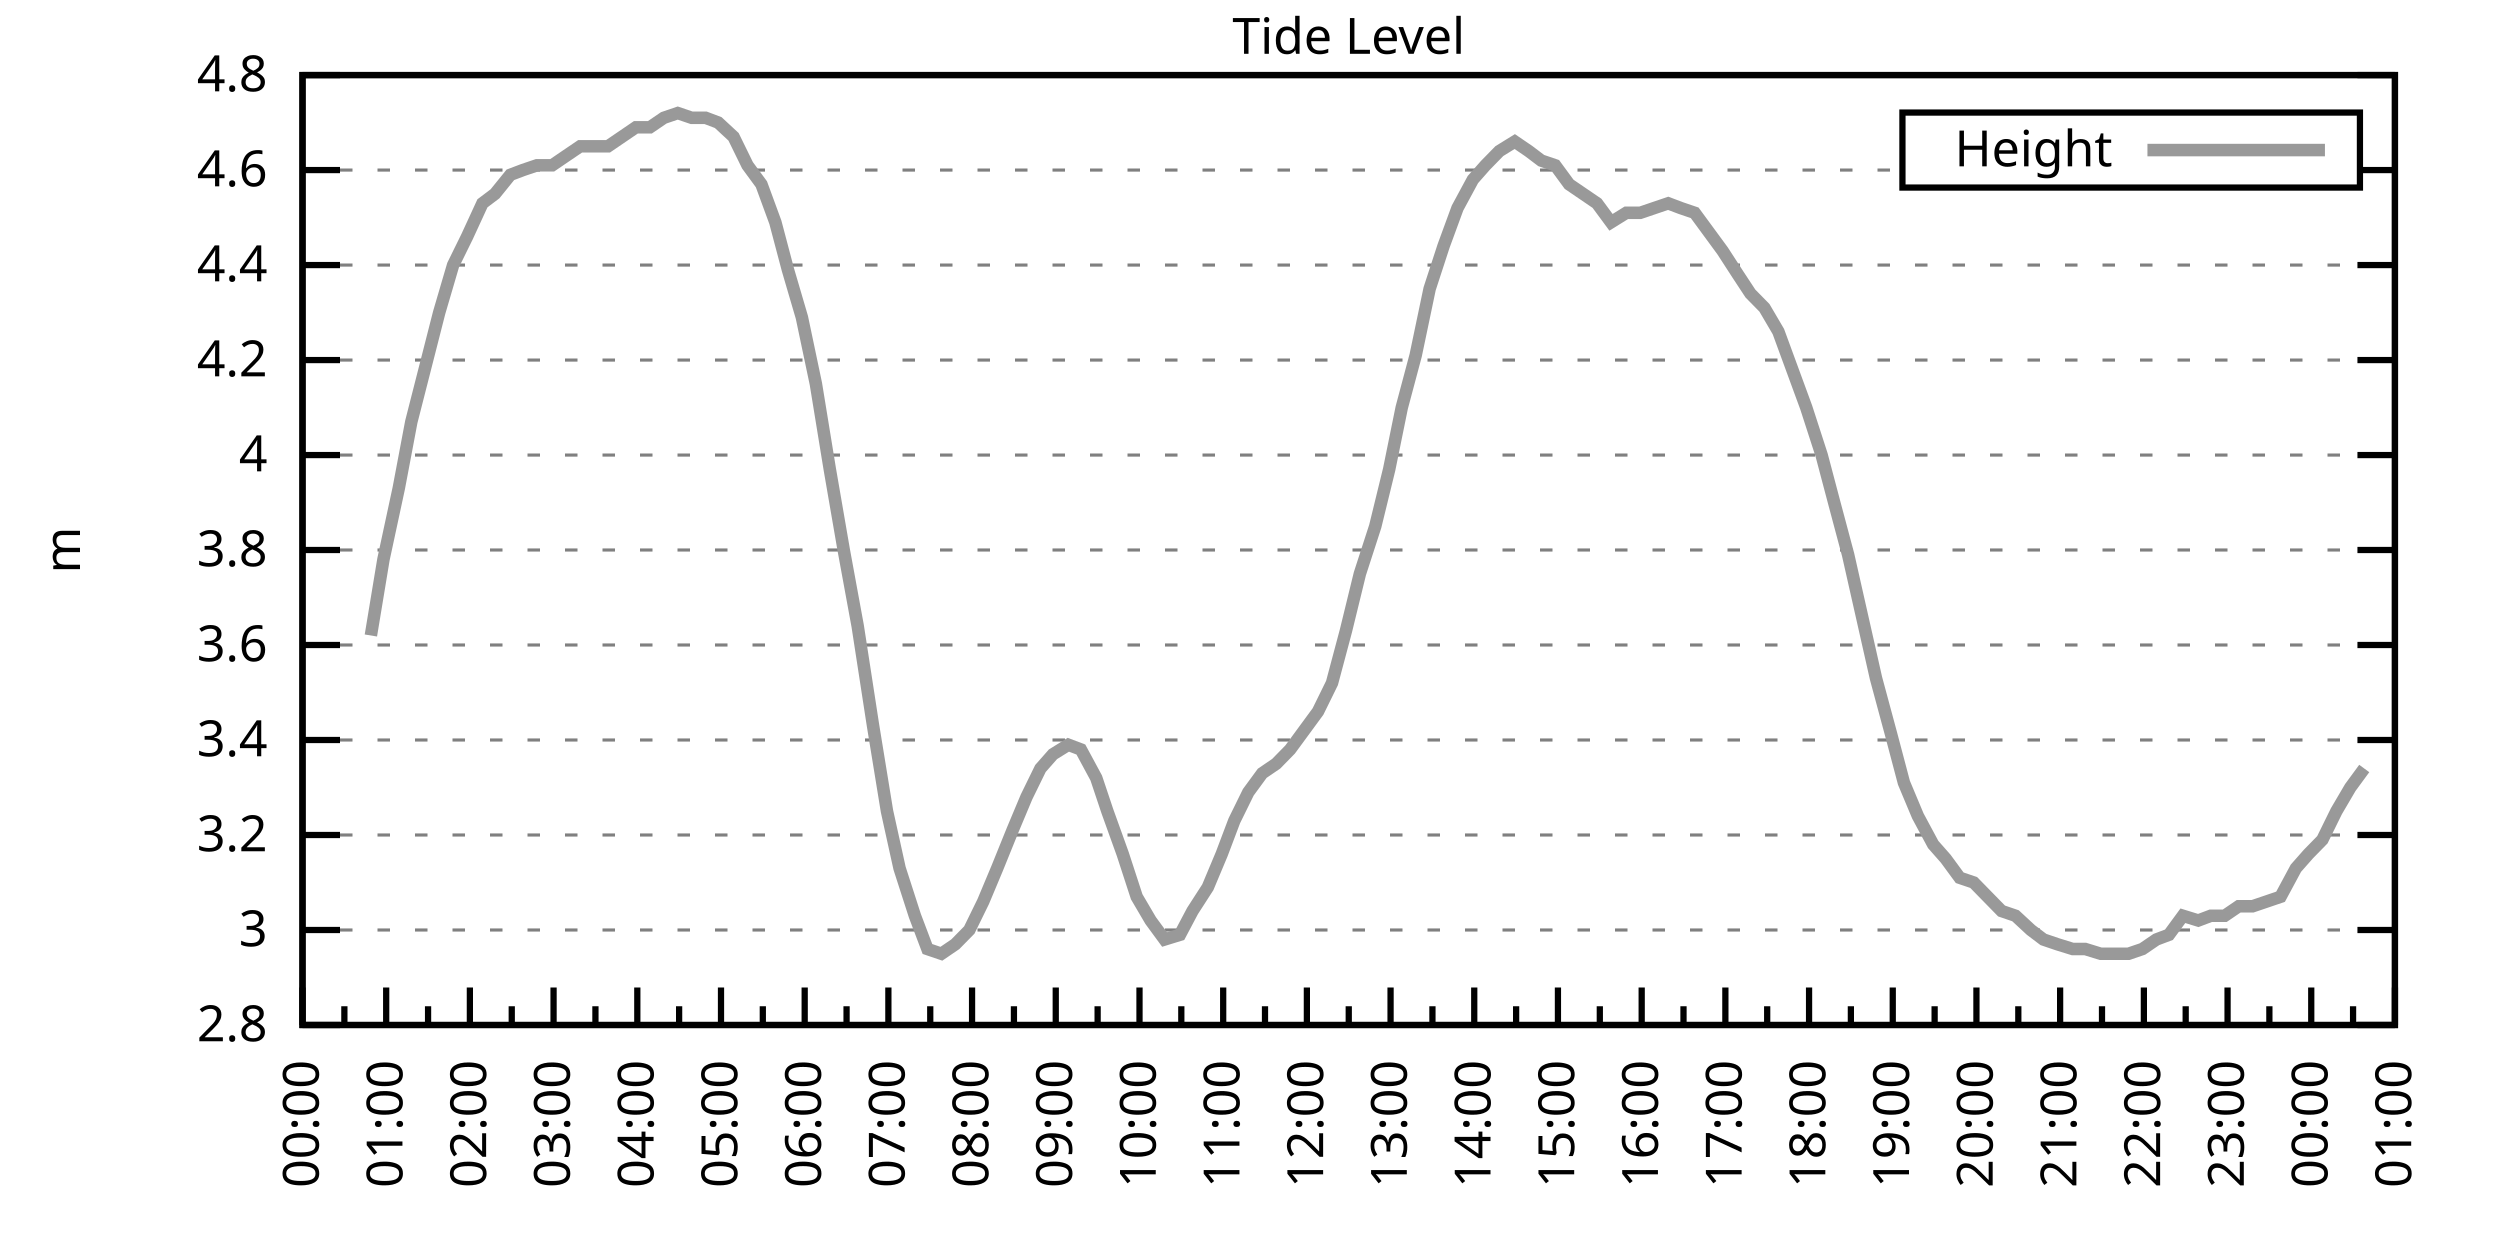
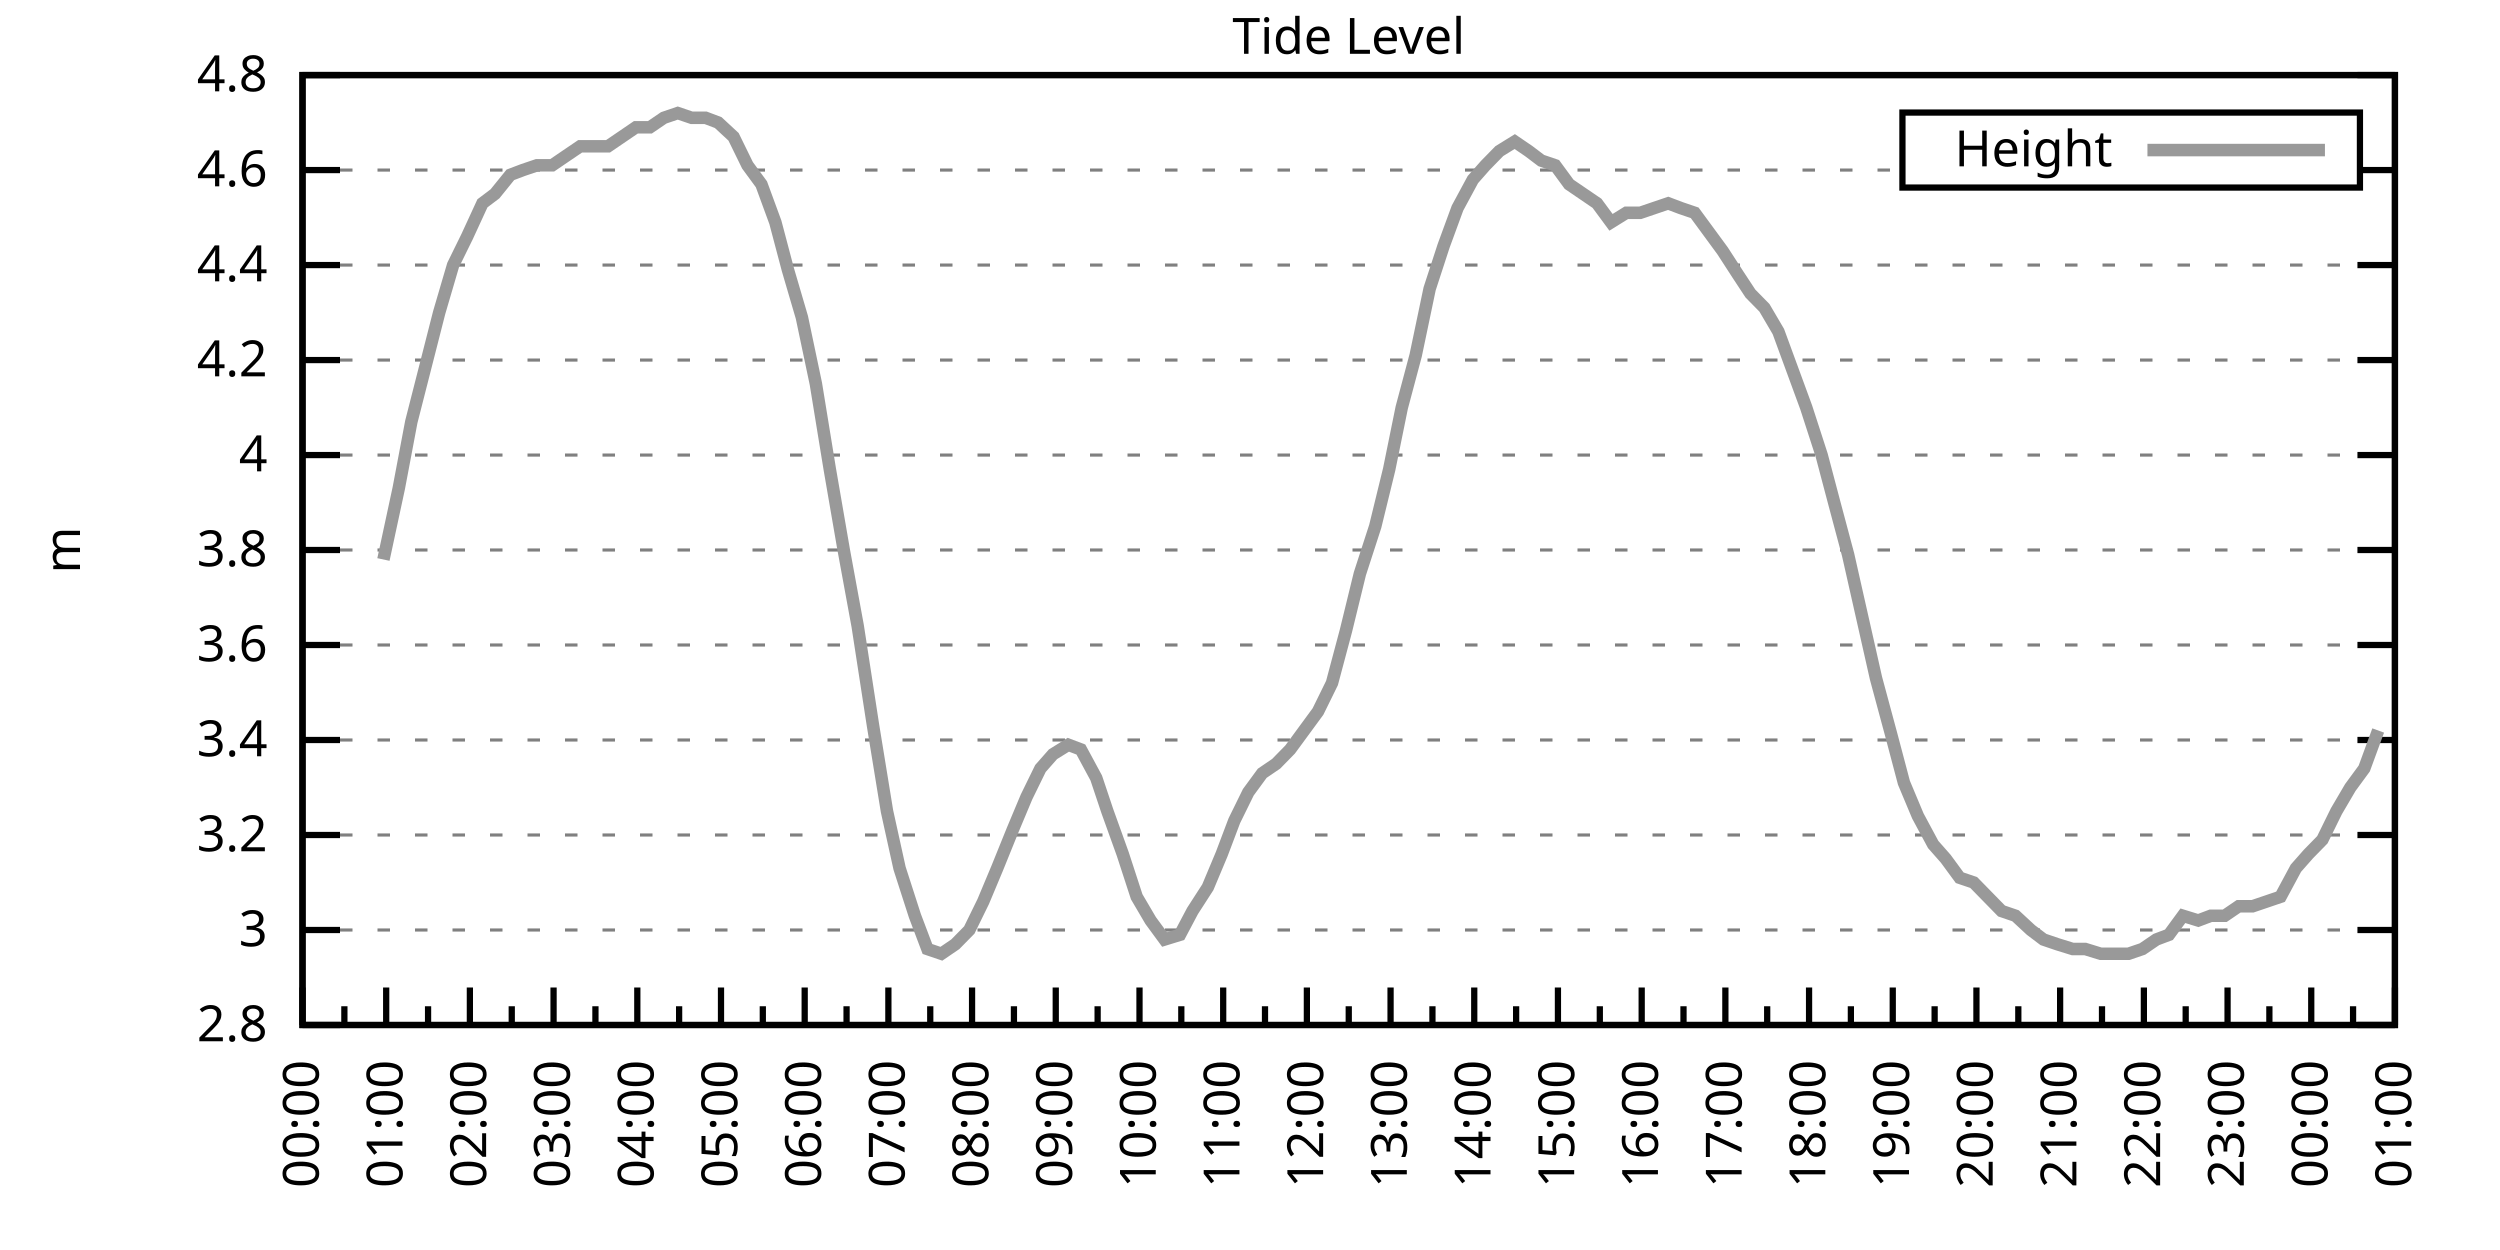
<svg xmlns="http://www.w3.org/2000/svg" xmlns:xlink="http://www.w3.org/1999/xlink" width="400" height="200" viewBox="0 0 400 200">
  <g id="gnuplot_canvas">
    <rect x="0" y="0" width="400" height="200" fill="none" />
    <defs>
      <circle id="gpDot" r="0.5" stroke-width="0.5" stroke="currentColor" />
      <path id="gpPt0" stroke-width="0.333" stroke="currentColor" d="M-1,0 h2 M0,-1 v2" />
      <path id="gpPt1" stroke-width="0.333" stroke="currentColor" d="M-1,-1 L1,1 M1,-1 L-1,1" />
      <path id="gpPt2" stroke-width="0.333" stroke="currentColor" d="M-1,0 L1,0 M0,-1 L0,1 M-1,-1 L1,1 M-1,1 L1,-1" />
      <rect id="gpPt3" stroke-width="0.333" stroke="currentColor" x="-1" y="-1" width="2" height="2" />
      <rect id="gpPt4" stroke-width="0.333" stroke="currentColor" fill="currentColor" x="-1" y="-1" width="2" height="2" />
      <circle id="gpPt5" stroke-width="0.333" stroke="currentColor" cx="0" cy="0" r="1" />
      <use xlink:href="#gpPt5" id="gpPt6" fill="currentColor" stroke="none" />
      <path id="gpPt7" stroke-width="0.333" stroke="currentColor" d="M0,-1.33 L-1.33,0.67 L1.33,0.67 z" />
      <use xlink:href="#gpPt7" id="gpPt8" fill="currentColor" stroke="none" />
      <use xlink:href="#gpPt7" id="gpPt9" stroke="currentColor" transform="rotate(180)" />
      <use xlink:href="#gpPt9" id="gpPt10" fill="currentColor" stroke="none" />
      <use xlink:href="#gpPt3" id="gpPt11" stroke="currentColor" transform="rotate(45)" />
      <use xlink:href="#gpPt11" id="gpPt12" fill="currentColor" stroke="none" />
      <path id="gpPt13" stroke-width="0.333" stroke="currentColor" d="M0,1.330 L1.265,0.411 L0.782,-1.067 L-0.782,-1.076 L-1.265,0.411 z" />
      <use xlink:href="#gpPt13" id="gpPt14" fill="currentColor" stroke="none" />
      <filter id="textbox" filterUnits="objectBoundingBox" x="0" y="0" height="1" width="1">
        <feFlood flood-color="white" flood-opacity="1" result="bgnd" />
        <feComposite in="SourceGraphic" in2="bgnd" operator="atop" />
      </filter>
      <filter id="greybox" filterUnits="objectBoundingBox" x="0" y="0" height="1" width="1">
        <feFlood flood-color="lightgrey" flood-opacity="1" result="grey" />
        <feComposite in="SourceGraphic" in2="grey" operator="atop" />
      </filter>
    </defs>
    <g fill="none" color="white" stroke="currentColor" stroke-width="1.00" stroke-linecap="butt" stroke-linejoin="miter">
</g>
    <g fill="none" color="black" stroke="currentColor" stroke-width="1.00" stroke-linecap="butt" stroke-linejoin="miter">
      <g stroke="none" shape-rendering="crispEdges">
        <polygon fill="rgb(255, 255, 255)" points="48.40,164.00 383.18,164.00 383.18,12.02 48.40,12.02 " />
      </g>
    </g>
    <g fill="none" color="black" stroke="currentColor" stroke-width="1.00" stroke-linecap="butt" stroke-linejoin="miter">
</g>
    <g fill="none" color="black" stroke="black" stroke-width="0.50" stroke-linecap="butt" stroke-linejoin="miter">
</g>
    <g fill="none" color="gray" stroke="currentColor" stroke-width="0.50" stroke-linecap="butt" stroke-linejoin="miter">
      <path stroke="gray" stroke-dasharray="2,4" class="gridline" d="M48.40,164.00 L383.19,164.00  " />
    </g>
    <g fill="none" color="gray" stroke="gray" stroke-width="1.00" stroke-linecap="butt" stroke-linejoin="miter">
</g>
    <g fill="none" color="black" stroke="currentColor" stroke-width="1.00" stroke-linecap="butt" stroke-linejoin="miter">
      <path stroke="black" d="M48.40,164.00 L54.40,164.00 M383.19,164.00 L377.19,164.00  " />
      <g transform="translate(42.80,166.60)" stroke="none" fill="black" font-family="Sans" font-size="8.00" text-anchor="end">
        <text>
          <tspan font-family="Sans"> 2.8</tspan>
        </text>
      </g>
    </g>
    <g fill="none" color="black" stroke="currentColor" stroke-width="1.00" stroke-linecap="butt" stroke-linejoin="miter">
</g>
    <g fill="none" color="black" stroke="black" stroke-width="0.50" stroke-linecap="butt" stroke-linejoin="miter">
</g>
    <g fill="none" color="gray" stroke="currentColor" stroke-width="0.50" stroke-linecap="butt" stroke-linejoin="miter">
      <path stroke="gray" stroke-dasharray="2,4" class="gridline" d="M48.40,148.80 L383.19,148.80  " />
    </g>
    <g fill="none" color="gray" stroke="gray" stroke-width="1.00" stroke-linecap="butt" stroke-linejoin="miter">
</g>
    <g fill="none" color="black" stroke="currentColor" stroke-width="1.00" stroke-linecap="butt" stroke-linejoin="miter">
      <path stroke="black" d="M48.40,148.80 L54.40,148.80 M383.19,148.80 L377.19,148.80  " />
      <g transform="translate(42.80,151.40)" stroke="none" fill="black" font-family="Sans" font-size="8.00" text-anchor="end">
        <text>
          <tspan font-family="Sans"> 3</tspan>
        </text>
      </g>
    </g>
    <g fill="none" color="black" stroke="currentColor" stroke-width="1.00" stroke-linecap="butt" stroke-linejoin="miter">
</g>
    <g fill="none" color="black" stroke="black" stroke-width="0.50" stroke-linecap="butt" stroke-linejoin="miter">
</g>
    <g fill="none" color="gray" stroke="currentColor" stroke-width="0.50" stroke-linecap="butt" stroke-linejoin="miter">
      <path stroke="gray" stroke-dasharray="2,4" class="gridline" d="M48.40,133.60 L383.19,133.60  " />
    </g>
    <g fill="none" color="gray" stroke="gray" stroke-width="1.00" stroke-linecap="butt" stroke-linejoin="miter">
</g>
    <g fill="none" color="black" stroke="currentColor" stroke-width="1.00" stroke-linecap="butt" stroke-linejoin="miter">
      <path stroke="black" d="M48.40,133.60 L54.40,133.60 M383.19,133.60 L377.19,133.60  " />
      <g transform="translate(42.80,136.20)" stroke="none" fill="black" font-family="Sans" font-size="8.00" text-anchor="end">
        <text>
          <tspan font-family="Sans"> 3.2</tspan>
        </text>
      </g>
    </g>
    <g fill="none" color="black" stroke="currentColor" stroke-width="1.00" stroke-linecap="butt" stroke-linejoin="miter">
</g>
    <g fill="none" color="black" stroke="black" stroke-width="0.50" stroke-linecap="butt" stroke-linejoin="miter">
</g>
    <g fill="none" color="gray" stroke="currentColor" stroke-width="0.50" stroke-linecap="butt" stroke-linejoin="miter">
      <path stroke="gray" stroke-dasharray="2,4" class="gridline" d="M48.40,118.40 L383.19,118.40  " />
    </g>
    <g fill="none" color="gray" stroke="gray" stroke-width="1.00" stroke-linecap="butt" stroke-linejoin="miter">
</g>
    <g fill="none" color="black" stroke="currentColor" stroke-width="1.00" stroke-linecap="butt" stroke-linejoin="miter">
      <path stroke="black" d="M48.40,118.40 L54.40,118.40 M383.19,118.40 L377.19,118.40  " />
      <g transform="translate(42.80,121.00)" stroke="none" fill="black" font-family="Sans" font-size="8.00" text-anchor="end">
        <text>
          <tspan font-family="Sans"> 3.4</tspan>
        </text>
      </g>
    </g>
    <g fill="none" color="black" stroke="currentColor" stroke-width="1.00" stroke-linecap="butt" stroke-linejoin="miter">
</g>
    <g fill="none" color="black" stroke="black" stroke-width="0.50" stroke-linecap="butt" stroke-linejoin="miter">
</g>
    <g fill="none" color="gray" stroke="currentColor" stroke-width="0.50" stroke-linecap="butt" stroke-linejoin="miter">
      <path stroke="gray" stroke-dasharray="2,4" class="gridline" d="M48.40,103.20 L383.19,103.20  " />
    </g>
    <g fill="none" color="gray" stroke="gray" stroke-width="1.00" stroke-linecap="butt" stroke-linejoin="miter">
</g>
    <g fill="none" color="black" stroke="currentColor" stroke-width="1.00" stroke-linecap="butt" stroke-linejoin="miter">
      <path stroke="black" d="M48.40,103.20 L54.40,103.20 M383.19,103.20 L377.19,103.20  " />
      <g transform="translate(42.80,105.80)" stroke="none" fill="black" font-family="Sans" font-size="8.00" text-anchor="end">
        <text>
          <tspan font-family="Sans"> 3.6</tspan>
        </text>
      </g>
    </g>
    <g fill="none" color="black" stroke="currentColor" stroke-width="1.00" stroke-linecap="butt" stroke-linejoin="miter">
</g>
    <g fill="none" color="black" stroke="black" stroke-width="0.50" stroke-linecap="butt" stroke-linejoin="miter">
</g>
    <g fill="none" color="gray" stroke="currentColor" stroke-width="0.50" stroke-linecap="butt" stroke-linejoin="miter">
      <path stroke="gray" stroke-dasharray="2,4" class="gridline" d="M48.40,88.00 L383.19,88.00  " />
    </g>
    <g fill="none" color="gray" stroke="gray" stroke-width="1.00" stroke-linecap="butt" stroke-linejoin="miter">
</g>
    <g fill="none" color="black" stroke="currentColor" stroke-width="1.00" stroke-linecap="butt" stroke-linejoin="miter">
      <path stroke="black" d="M48.40,88.00 L54.40,88.00 M383.19,88.00 L377.19,88.00  " />
      <g transform="translate(42.80,90.60)" stroke="none" fill="black" font-family="Sans" font-size="8.00" text-anchor="end">
        <text>
          <tspan font-family="Sans"> 3.8</tspan>
        </text>
      </g>
    </g>
    <g fill="none" color="black" stroke="currentColor" stroke-width="1.00" stroke-linecap="butt" stroke-linejoin="miter">
</g>
    <g fill="none" color="black" stroke="black" stroke-width="0.50" stroke-linecap="butt" stroke-linejoin="miter">
</g>
    <g fill="none" color="gray" stroke="currentColor" stroke-width="0.50" stroke-linecap="butt" stroke-linejoin="miter">
      <path stroke="gray" stroke-dasharray="2,4" class="gridline" d="M48.40,72.81 L383.19,72.81  " />
    </g>
    <g fill="none" color="gray" stroke="gray" stroke-width="1.00" stroke-linecap="butt" stroke-linejoin="miter">
</g>
    <g fill="none" color="black" stroke="currentColor" stroke-width="1.00" stroke-linecap="butt" stroke-linejoin="miter">
      <path stroke="black" d="M48.40,72.81 L54.40,72.81 M383.19,72.81 L377.19,72.81  " />
      <g transform="translate(42.80,75.41)" stroke="none" fill="black" font-family="Sans" font-size="8.00" text-anchor="end">
        <text>
          <tspan font-family="Sans"> 4</tspan>
        </text>
      </g>
    </g>
    <g fill="none" color="black" stroke="currentColor" stroke-width="1.00" stroke-linecap="butt" stroke-linejoin="miter">
</g>
    <g fill="none" color="black" stroke="black" stroke-width="0.50" stroke-linecap="butt" stroke-linejoin="miter">
</g>
    <g fill="none" color="gray" stroke="currentColor" stroke-width="0.50" stroke-linecap="butt" stroke-linejoin="miter">
      <path stroke="gray" stroke-dasharray="2,4" class="gridline" d="M48.40,57.61 L383.19,57.61  " />
    </g>
    <g fill="none" color="gray" stroke="gray" stroke-width="1.00" stroke-linecap="butt" stroke-linejoin="miter">
</g>
    <g fill="none" color="black" stroke="currentColor" stroke-width="1.00" stroke-linecap="butt" stroke-linejoin="miter">
      <path stroke="black" d="M48.40,57.61 L54.40,57.61 M383.19,57.61 L377.19,57.61  " />
      <g transform="translate(42.80,60.21)" stroke="none" fill="black" font-family="Sans" font-size="8.00" text-anchor="end">
        <text>
          <tspan font-family="Sans"> 4.2</tspan>
        </text>
      </g>
    </g>
    <g fill="none" color="black" stroke="currentColor" stroke-width="1.00" stroke-linecap="butt" stroke-linejoin="miter">
</g>
    <g fill="none" color="black" stroke="black" stroke-width="0.50" stroke-linecap="butt" stroke-linejoin="miter">
</g>
    <g fill="none" color="gray" stroke="currentColor" stroke-width="0.50" stroke-linecap="butt" stroke-linejoin="miter">
      <path stroke="gray" stroke-dasharray="2,4" class="gridline" d="M48.40,42.41 L383.19,42.41  " />
    </g>
    <g fill="none" color="gray" stroke="gray" stroke-width="1.00" stroke-linecap="butt" stroke-linejoin="miter">
</g>
    <g fill="none" color="black" stroke="currentColor" stroke-width="1.00" stroke-linecap="butt" stroke-linejoin="miter">
      <path stroke="black" d="M48.40,42.41 L54.40,42.41 M383.19,42.41 L377.19,42.41  " />
      <g transform="translate(42.80,45.01)" stroke="none" fill="black" font-family="Sans" font-size="8.00" text-anchor="end">
        <text>
          <tspan font-family="Sans"> 4.4</tspan>
        </text>
      </g>
    </g>
    <g fill="none" color="black" stroke="currentColor" stroke-width="1.00" stroke-linecap="butt" stroke-linejoin="miter">
</g>
    <g fill="none" color="black" stroke="black" stroke-width="0.50" stroke-linecap="butt" stroke-linejoin="miter">
</g>
    <g fill="none" color="gray" stroke="currentColor" stroke-width="0.50" stroke-linecap="butt" stroke-linejoin="miter">
      <path stroke="gray" stroke-dasharray="2,4" class="gridline" d="M48.40,27.21 L304.39,27.21 M377.59,27.21 L383.19,27.21  " />
    </g>
    <g fill="none" color="gray" stroke="gray" stroke-width="1.00" stroke-linecap="butt" stroke-linejoin="miter">
</g>
    <g fill="none" color="black" stroke="currentColor" stroke-width="1.00" stroke-linecap="butt" stroke-linejoin="miter">
      <path stroke="black" d="M48.40,27.21 L54.40,27.21 M383.19,27.21 L377.19,27.21  " />
      <g transform="translate(42.80,29.81)" stroke="none" fill="black" font-family="Sans" font-size="8.00" text-anchor="end">
        <text>
          <tspan font-family="Sans"> 4.6</tspan>
        </text>
      </g>
    </g>
    <g fill="none" color="black" stroke="currentColor" stroke-width="1.00" stroke-linecap="butt" stroke-linejoin="miter">
</g>
    <g fill="none" color="black" stroke="black" stroke-width="0.50" stroke-linecap="butt" stroke-linejoin="miter">
</g>
    <g fill="none" color="gray" stroke="currentColor" stroke-width="0.50" stroke-linecap="butt" stroke-linejoin="miter">
      <path stroke="gray" stroke-dasharray="2,4" class="gridline" d="M48.40,12.01 L383.19,12.01  " />
    </g>
    <g fill="none" color="gray" stroke="gray" stroke-width="1.00" stroke-linecap="butt" stroke-linejoin="miter">
</g>
    <g fill="none" color="black" stroke="currentColor" stroke-width="1.00" stroke-linecap="butt" stroke-linejoin="miter">
      <path stroke="black" d="M48.40,12.01 L54.40,12.01 M383.19,12.01 L377.19,12.01  " />
      <g transform="translate(42.80,14.61)" stroke="none" fill="black" font-family="Sans" font-size="8.00" text-anchor="end">
        <text>
          <tspan font-family="Sans"> 4.8</tspan>
        </text>
      </g>
    </g>
    <g fill="none" color="black" stroke="currentColor" stroke-width="1.00" stroke-linecap="butt" stroke-linejoin="miter">
      <path stroke="black" d="M48.40,164.00 L48.40,158.00  " />
      <g transform="translate(51.00,169.60) rotate(270)" stroke="none" fill="black" font-family="Sans" font-size="8.00" text-anchor="end">
        <text>
          <tspan font-family="Sans">00:00</tspan>
        </text>
      </g>
    </g>
    <g fill="none" color="black" stroke="currentColor" stroke-width="1.00" stroke-linecap="butt" stroke-linejoin="miter">
      <path stroke="black" d="M55.10,164.00 L55.10,161.00 M61.79,164.00 L61.79,158.00  " />
      <g transform="translate(64.39,169.60) rotate(270)" stroke="none" fill="black" font-family="Sans" font-size="8.00" text-anchor="end">
        <text>
          <tspan font-family="Sans">01:00</tspan>
        </text>
      </g>
    </g>
    <g fill="none" color="black" stroke="currentColor" stroke-width="1.00" stroke-linecap="butt" stroke-linejoin="miter">
      <path stroke="black" d="M68.49,164.00 L68.49,161.00 M75.18,164.00 L75.18,158.00  " />
      <g transform="translate(77.78,169.60) rotate(270)" stroke="none" fill="black" font-family="Sans" font-size="8.00" text-anchor="end">
        <text>
          <tspan font-family="Sans">02:00</tspan>
        </text>
      </g>
    </g>
    <g fill="none" color="black" stroke="currentColor" stroke-width="1.00" stroke-linecap="butt" stroke-linejoin="miter">
      <path stroke="black" d="M81.88,164.00 L81.88,161.00 M88.57,164.00 L88.57,158.00  " />
      <g transform="translate(91.17,169.60) rotate(270)" stroke="none" fill="black" font-family="Sans" font-size="8.00" text-anchor="end">
        <text>
          <tspan font-family="Sans">03:00</tspan>
        </text>
      </g>
    </g>
    <g fill="none" color="black" stroke="currentColor" stroke-width="1.00" stroke-linecap="butt" stroke-linejoin="miter">
      <path stroke="black" d="M95.27,164.00 L95.27,161.00 M101.97,164.00 L101.97,158.00  " />
      <g transform="translate(104.57,169.60) rotate(270)" stroke="none" fill="black" font-family="Sans" font-size="8.00" text-anchor="end">
        <text>
          <tspan font-family="Sans">04:00</tspan>
        </text>
      </g>
    </g>
    <g fill="none" color="black" stroke="currentColor" stroke-width="1.00" stroke-linecap="butt" stroke-linejoin="miter">
      <path stroke="black" d="M108.66,164.00 L108.66,161.00 M115.36,164.00 L115.36,158.00  " />
      <g transform="translate(117.96,169.60) rotate(270)" stroke="none" fill="black" font-family="Sans" font-size="8.00" text-anchor="end">
        <text>
          <tspan font-family="Sans">05:00</tspan>
        </text>
      </g>
    </g>
    <g fill="none" color="black" stroke="currentColor" stroke-width="1.00" stroke-linecap="butt" stroke-linejoin="miter">
      <path stroke="black" d="M122.05,164.00 L122.05,161.00 M128.75,164.00 L128.75,158.00  " />
      <g transform="translate(131.35,169.60) rotate(270)" stroke="none" fill="black" font-family="Sans" font-size="8.00" text-anchor="end">
        <text>
          <tspan font-family="Sans">06:00</tspan>
        </text>
      </g>
    </g>
    <g fill="none" color="black" stroke="currentColor" stroke-width="1.00" stroke-linecap="butt" stroke-linejoin="miter">
      <path stroke="black" d="M135.45,164.00 L135.45,161.00 M142.14,164.00 L142.14,158.00  " />
      <g transform="translate(144.74,169.60) rotate(270)" stroke="none" fill="black" font-family="Sans" font-size="8.00" text-anchor="end">
        <text>
          <tspan font-family="Sans">07:00</tspan>
        </text>
      </g>
    </g>
    <g fill="none" color="black" stroke="currentColor" stroke-width="1.00" stroke-linecap="butt" stroke-linejoin="miter">
      <path stroke="black" d="M148.84,164.00 L148.84,161.00 M155.53,164.00 L155.53,158.00  " />
      <g transform="translate(158.13,169.60) rotate(270)" stroke="none" fill="black" font-family="Sans" font-size="8.00" text-anchor="end">
        <text>
          <tspan font-family="Sans">08:00</tspan>
        </text>
      </g>
    </g>
    <g fill="none" color="black" stroke="currentColor" stroke-width="1.00" stroke-linecap="butt" stroke-linejoin="miter">
      <path stroke="black" d="M162.23,164.00 L162.23,161.00 M168.92,164.00 L168.92,158.00  " />
      <g transform="translate(171.52,169.60) rotate(270)" stroke="none" fill="black" font-family="Sans" font-size="8.00" text-anchor="end">
        <text>
          <tspan font-family="Sans">09:00</tspan>
        </text>
      </g>
    </g>
    <g fill="none" color="black" stroke="currentColor" stroke-width="1.00" stroke-linecap="butt" stroke-linejoin="miter">
      <path stroke="black" d="M175.62,164.00 L175.62,161.00 M182.32,164.00 L182.32,158.00  " />
      <g transform="translate(184.92,169.60) rotate(270)" stroke="none" fill="black" font-family="Sans" font-size="8.00" text-anchor="end">
        <text>
          <tspan font-family="Sans">10:00</tspan>
        </text>
      </g>
    </g>
    <g fill="none" color="black" stroke="currentColor" stroke-width="1.00" stroke-linecap="butt" stroke-linejoin="miter">
      <path stroke="black" d="M189.01,164.00 L189.01,161.00 M195.71,164.00 L195.71,158.00  " />
      <g transform="translate(198.31,169.60) rotate(270)" stroke="none" fill="black" font-family="Sans" font-size="8.00" text-anchor="end">
        <text>
          <tspan font-family="Sans">11:00</tspan>
        </text>
      </g>
    </g>
    <g fill="none" color="black" stroke="currentColor" stroke-width="1.00" stroke-linecap="butt" stroke-linejoin="miter">
      <path stroke="black" d="M202.40,164.00 L202.40,161.00 M209.10,164.00 L209.10,158.00  " />
      <g transform="translate(211.70,169.60) rotate(270)" stroke="none" fill="black" font-family="Sans" font-size="8.00" text-anchor="end">
        <text>
          <tspan font-family="Sans">12:00</tspan>
        </text>
      </g>
    </g>
    <g fill="none" color="black" stroke="currentColor" stroke-width="1.00" stroke-linecap="butt" stroke-linejoin="miter">
      <path stroke="black" d="M215.80,164.00 L215.80,161.00 M222.49,164.00 L222.49,158.00  " />
      <g transform="translate(225.09,169.60) rotate(270)" stroke="none" fill="black" font-family="Sans" font-size="8.00" text-anchor="end">
        <text>
          <tspan font-family="Sans">13:00</tspan>
        </text>
      </g>
    </g>
    <g fill="none" color="black" stroke="currentColor" stroke-width="1.00" stroke-linecap="butt" stroke-linejoin="miter">
      <path stroke="black" d="M229.19,164.00 L229.19,161.00 M235.88,164.00 L235.88,158.00  " />
      <g transform="translate(238.48,169.60) rotate(270)" stroke="none" fill="black" font-family="Sans" font-size="8.00" text-anchor="end">
        <text>
          <tspan font-family="Sans">14:00</tspan>
        </text>
      </g>
    </g>
    <g fill="none" color="black" stroke="currentColor" stroke-width="1.00" stroke-linecap="butt" stroke-linejoin="miter">
      <path stroke="black" d="M242.58,164.00 L242.58,161.00 M249.27,164.00 L249.27,158.00  " />
      <g transform="translate(251.87,169.60) rotate(270)" stroke="none" fill="black" font-family="Sans" font-size="8.00" text-anchor="end">
        <text>
          <tspan font-family="Sans">15:00</tspan>
        </text>
      </g>
    </g>
    <g fill="none" color="black" stroke="currentColor" stroke-width="1.00" stroke-linecap="butt" stroke-linejoin="miter">
      <path stroke="black" d="M255.97,164.00 L255.97,161.00 M262.67,164.00 L262.67,158.00  " />
      <g transform="translate(265.27,169.60) rotate(270)" stroke="none" fill="black" font-family="Sans" font-size="8.00" text-anchor="end">
        <text>
          <tspan font-family="Sans">16:00</tspan>
        </text>
      </g>
    </g>
    <g fill="none" color="black" stroke="currentColor" stroke-width="1.00" stroke-linecap="butt" stroke-linejoin="miter">
      <path stroke="black" d="M269.36,164.00 L269.36,161.00 M276.06,164.00 L276.06,158.00  " />
      <g transform="translate(278.66,169.60) rotate(270)" stroke="none" fill="black" font-family="Sans" font-size="8.00" text-anchor="end">
        <text>
          <tspan font-family="Sans">17:00</tspan>
        </text>
      </g>
    </g>
    <g fill="none" color="black" stroke="currentColor" stroke-width="1.00" stroke-linecap="butt" stroke-linejoin="miter">
      <path stroke="black" d="M282.75,164.00 L282.75,161.00 M289.45,164.00 L289.45,158.00  " />
      <g transform="translate(292.05,169.60) rotate(270)" stroke="none" fill="black" font-family="Sans" font-size="8.00" text-anchor="end">
        <text>
          <tspan font-family="Sans">18:00</tspan>
        </text>
      </g>
    </g>
    <g fill="none" color="black" stroke="currentColor" stroke-width="1.00" stroke-linecap="butt" stroke-linejoin="miter">
      <path stroke="black" d="M296.14,164.00 L296.14,161.00 M302.84,164.00 L302.84,158.00  " />
      <g transform="translate(305.44,169.60) rotate(270)" stroke="none" fill="black" font-family="Sans" font-size="8.00" text-anchor="end">
        <text>
          <tspan font-family="Sans">19:00</tspan>
        </text>
      </g>
    </g>
    <g fill="none" color="black" stroke="currentColor" stroke-width="1.00" stroke-linecap="butt" stroke-linejoin="miter">
      <path stroke="black" d="M309.54,164.00 L309.54,161.00 M316.23,164.00 L316.23,158.00  " />
      <g transform="translate(318.83,169.60) rotate(270)" stroke="none" fill="black" font-family="Sans" font-size="8.00" text-anchor="end">
        <text>
          <tspan font-family="Sans">20:00</tspan>
        </text>
      </g>
    </g>
    <g fill="none" color="black" stroke="currentColor" stroke-width="1.00" stroke-linecap="butt" stroke-linejoin="miter">
      <path stroke="black" d="M322.93,164.00 L322.93,161.00 M329.62,164.00 L329.62,158.00  " />
      <g transform="translate(332.22,169.60) rotate(270)" stroke="none" fill="black" font-family="Sans" font-size="8.00" text-anchor="end">
        <text>
          <tspan font-family="Sans">21:00</tspan>
        </text>
      </g>
    </g>
    <g fill="none" color="black" stroke="currentColor" stroke-width="1.00" stroke-linecap="butt" stroke-linejoin="miter">
      <path stroke="black" d="M336.32,164.00 L336.32,161.00 M343.02,164.00 L343.02,158.00  " />
      <g transform="translate(345.62,169.60) rotate(270)" stroke="none" fill="black" font-family="Sans" font-size="8.00" text-anchor="end">
        <text>
          <tspan font-family="Sans">22:00</tspan>
        </text>
      </g>
    </g>
    <g fill="none" color="black" stroke="currentColor" stroke-width="1.00" stroke-linecap="butt" stroke-linejoin="miter">
      <path stroke="black" d="M349.71,164.00 L349.71,161.00 M356.41,164.00 L356.41,158.00  " />
      <g transform="translate(359.01,169.60) rotate(270)" stroke="none" fill="black" font-family="Sans" font-size="8.00" text-anchor="end">
        <text>
          <tspan font-family="Sans">23:00</tspan>
        </text>
      </g>
    </g>
    <g fill="none" color="black" stroke="currentColor" stroke-width="1.00" stroke-linecap="butt" stroke-linejoin="miter">
      <path stroke="black" d="M363.10,164.00 L363.10,161.00 M369.80,164.00 L369.80,158.00  " />
      <g transform="translate(372.40,169.60) rotate(270)" stroke="none" fill="black" font-family="Sans" font-size="8.00" text-anchor="end">
        <text>
          <tspan font-family="Sans">00:00</tspan>
        </text>
      </g>
    </g>
    <g fill="none" color="black" stroke="currentColor" stroke-width="1.00" stroke-linecap="butt" stroke-linejoin="miter">
      <path stroke="black" d="M376.49,164.00 L376.49,161.00 M383.19,164.00 L383.19,158.00  " />
      <g transform="translate(385.79,169.60) rotate(270)" stroke="none" fill="black" font-family="Sans" font-size="8.00" text-anchor="end">
        <text>
          <tspan font-family="Sans">01:00</tspan>
        </text>
      </g>
    </g>
    <g fill="none" color="black" stroke="currentColor" stroke-width="1.00" stroke-linecap="butt" stroke-linejoin="miter">
</g>
    <g fill="none" color="black" stroke="currentColor" stroke-width="1.00" stroke-linecap="butt" stroke-linejoin="miter">
      <path stroke="black" d="M48.40,12.01 L48.40,164.00 L383.19,164.00 L383.19,12.01 L48.40,12.01 Z  " />
    </g>
    <g fill="none" color="black" stroke="currentColor" stroke-width="1.00" stroke-linecap="butt" stroke-linejoin="miter">
      <g transform="translate(12.80,88.01) rotate(270)" stroke="none" fill="black" font-family="Sans" font-size="8.00" text-anchor="middle">
        <text>
          <tspan font-family="Sans">m</tspan>
        </text>
      </g>
    </g>
    <g fill="none" color="black" stroke="currentColor" stroke-width="1.00" stroke-linecap="butt" stroke-linejoin="miter">
</g>
    <g fill="none" color="black" stroke="currentColor" stroke-width="1.00" stroke-linecap="butt" stroke-linejoin="miter">
      <path stroke="black" d="M304.39,30.01 L304.39,18.01 L377.59,18.01 L377.59,30.01 L304.39,30.01 Z  " />
    </g>
    <g id="Tide_level_plot_1">
      <g fill="none" color="white" stroke="black" stroke-width="2.00" stroke-linecap="butt" stroke-linejoin="miter">
</g>
      <g fill="none" color="black" stroke="currentColor" stroke-width="2.00" stroke-linecap="butt" stroke-linejoin="miter">
        <g transform="translate(337.99,26.61)" stroke="none" fill="black" font-family="Sans" font-size="8.00" text-anchor="end">
          <text>
            <tspan font-family="Sans">Height</tspan>
          </text>
        </g>
      </g>
      <g fill="none" color="black" stroke="currentColor" stroke-width="2.00" stroke-linecap="butt" stroke-linejoin="miter">
-         <path stroke="rgb(153, 153, 153)" d="M343.59,24.01 L371.99,24.01 M59.34,101.68 L61.35,89.52 L63.80,78.13 L65.81,67.49 L70.27,50.01 L72.50,42.41   L74.74,37.85 L77.19,32.53 L79.20,31.01 L81.66,27.97 L83.66,27.21 L85.90,26.45 L88.35,26.45 L90.58,24.93   L92.82,23.41 L95.05,23.41 L97.28,23.41 L99.51,21.89 L101.74,20.37 L103.98,20.37 L106.21,18.85 L108.44,18.09   L110.67,18.85 L112.90,18.85 L114.91,19.61 L117.37,21.89 L119.60,26.45 L121.83,29.49 L124.06,35.57 L126.07,43.17   L128.30,50.77 L130.54,61.41 L132.77,75.09 L135.00,88.01 L137.23,100.16 L139.69,116.12 L141.92,129.80 L143.93,138.92   L146.38,146.52 L148.39,151.84 L150.62,152.60 L152.85,151.08 L155.09,148.80 L157.32,144.24 L159.55,138.92 L162.01,132.84   L164.24,127.52 L166.47,122.96 L168.48,120.68 L170.93,119.16 L172.94,119.92 L175.40,124.48 L177.18,129.80 L179.64,136.64   L181.87,143.48 L184.10,147.28 L186.33,150.32 L188.79,149.56 L190.80,145.76 L193.25,141.96 L195.48,136.64 L197.49,131.32   L199.73,126.76 L201.96,123.72 L204.19,122.20 L206.42,119.92 L208.65,116.88 L210.88,113.84 L213.12,109.28 L215.35,100.92   L217.58,91.80 L220.04,84.21 L222.27,75.09 L224.28,65.21 L226.51,56.85 L228.74,46.21 L230.97,39.37 L233.20,33.29   L235.66,28.73 L237.67,26.45 L239.90,24.17 L242.36,22.65 L244.59,24.17 L246.60,25.69 L248.83,26.45 L251.06,29.49   L253.29,31.01 L255.52,32.53 L257.76,35.57 L260.21,34.05 L262.44,34.05 L264.67,33.29 L266.91,32.53 L268.92,33.29   L271.15,34.05 L273.38,37.09 L275.61,40.13 L278.07,43.93 L280.07,46.97 L282.31,49.25 L284.54,53.05 L286.77,59.13   L289.00,65.21 L291.46,72.81 L293.47,80.41 L295.70,88.76 L297.93,98.64 L300.16,108.52 L302.62,117.64 L304.63,125.24   L306.86,130.56 L309.31,135.12 L311.32,137.40 L313.55,140.44 L315.79,141.20 L318.02,143.48 L320.25,145.76 L322.48,146.52   L324.94,148.80 L326.95,150.32 L329.18,151.08 L331.63,151.84 L333.64,151.84 L336.10,152.60 L338.33,152.60 L340.56,152.60   L342.79,151.84 L345.02,150.32 L347.03,149.56 L349.26,146.52 L351.72,147.28 L353.73,146.52 L355.96,146.52 L358.19,145.00   L360.42,145.00 L362.66,144.24 L364.89,143.48 L367.34,138.92 L369.35,136.64 L371.58,134.36 L373.82,129.80 L376.05,126.00   L378.28,122.96  " />
+         <path stroke="rgb(153, 153, 153)" d="M343.59,24.01 L371.99,24.01 M61.35,89.52 L63.80,78.13 L65.81,67.49 L70.27,50.01 L72.50,42.41 L74.74,37.85   L77.19,32.53 L79.20,31.01 L81.66,27.97 L83.66,27.21 L85.90,26.45 L88.35,26.45 L90.58,24.93 L92.82,23.41   L95.05,23.41 L97.28,23.41 L99.51,21.89 L101.74,20.37 L103.98,20.37 L106.21,18.85 L108.44,18.09 L110.67,18.85   L112.90,18.85 L114.91,19.61 L117.37,21.89 L119.60,26.45 L121.83,29.49 L124.06,35.57 L126.07,43.17 L128.30,50.77   L130.54,61.41 L132.77,75.09 L135.00,88.01 L137.23,100.16 L139.69,116.12 L141.92,129.80 L143.93,138.92 L146.38,146.52   L148.39,151.84 L150.62,152.60 L152.85,151.08 L155.09,148.80 L157.32,144.24 L159.55,138.92 L162.01,132.84 L164.24,127.52   L166.47,122.96 L168.48,120.68 L170.93,119.16 L172.94,119.92 L175.40,124.48 L177.18,129.80 L179.64,136.64 L181.87,143.48   L184.10,147.28 L186.33,150.32 L188.79,149.56 L190.80,145.76 L193.25,141.96 L195.48,136.64 L197.49,131.32 L199.73,126.76   L201.96,123.72 L204.19,122.20 L206.42,119.92 L208.65,116.88 L210.88,113.84 L213.12,109.28 L215.35,100.92 L217.58,91.80   L220.04,84.21 L222.27,75.09 L224.28,65.21 L226.51,56.85 L228.74,46.21 L230.97,39.37 L233.20,33.29 L235.66,28.73   L237.67,26.45 L239.90,24.17 L242.36,22.65 L244.59,24.17 L246.60,25.69 L248.83,26.45 L251.06,29.49 L253.29,31.01   L255.52,32.53 L257.76,35.57 L260.21,34.05 L262.44,34.05 L264.67,33.29 L266.91,32.53 L268.92,33.29 L271.15,34.05   L273.38,37.09 L275.61,40.13 L278.07,43.93 L280.07,46.97 L282.31,49.25 L284.54,53.05 L286.77,59.13 L289.00,65.21   L291.46,72.81 L293.47,80.41 L295.70,88.76 L297.93,98.64 L300.16,108.52 L302.62,117.64 L304.63,125.24 L306.86,130.56   L309.31,135.12 L311.32,137.40 L313.55,140.44 L315.79,141.20 L318.02,143.48 L320.25,145.76 L322.48,146.52 L324.94,148.80   L326.95,150.32 L329.18,151.08 L331.63,151.84 L333.64,151.84 L336.10,152.60 L338.33,152.60 L340.56,152.60 L342.79,151.84   L345.02,150.32 L347.03,149.56 L349.26,146.52 L351.72,147.28 L353.73,146.52 L355.96,146.52 L358.19,145.00 L360.42,145.00   L362.66,144.24 L364.89,143.48 L367.34,138.92 L369.35,136.64 L371.58,134.36 L373.82,129.80 L376.05,126.00 L378.28,122.96   L380.51,116.88  " />
      </g>
    </g>
    <g fill="none" color="black" stroke="currentColor" stroke-width="2.00" stroke-linecap="butt" stroke-linejoin="miter">
</g>
    <g fill="none" color="black" stroke="black" stroke-width="1.00" stroke-linecap="butt" stroke-linejoin="miter">
</g>
    <g fill="none" color="black" stroke="currentColor" stroke-width="1.00" stroke-linecap="butt" stroke-linejoin="miter">
      <path stroke="black" d="M48.40,12.01 L48.40,164.00 L383.19,164.00 L383.19,12.01 L48.40,12.01 Z  " />
    </g>
    <g fill="none" color="black" stroke="currentColor" stroke-width="1.00" stroke-linecap="butt" stroke-linejoin="miter">
      <g transform="translate(215.79,8.61)" stroke="none" fill="black" font-family="Sans" font-size="8.00" text-anchor="middle">
        <text>
          <tspan font-family="Sans">Tide Level</tspan>
        </text>
      </g>
    </g>
    <g fill="none" color="black" stroke="currentColor" stroke-width="1.00" stroke-linecap="butt" stroke-linejoin="miter">
</g>
  </g>
</svg>
